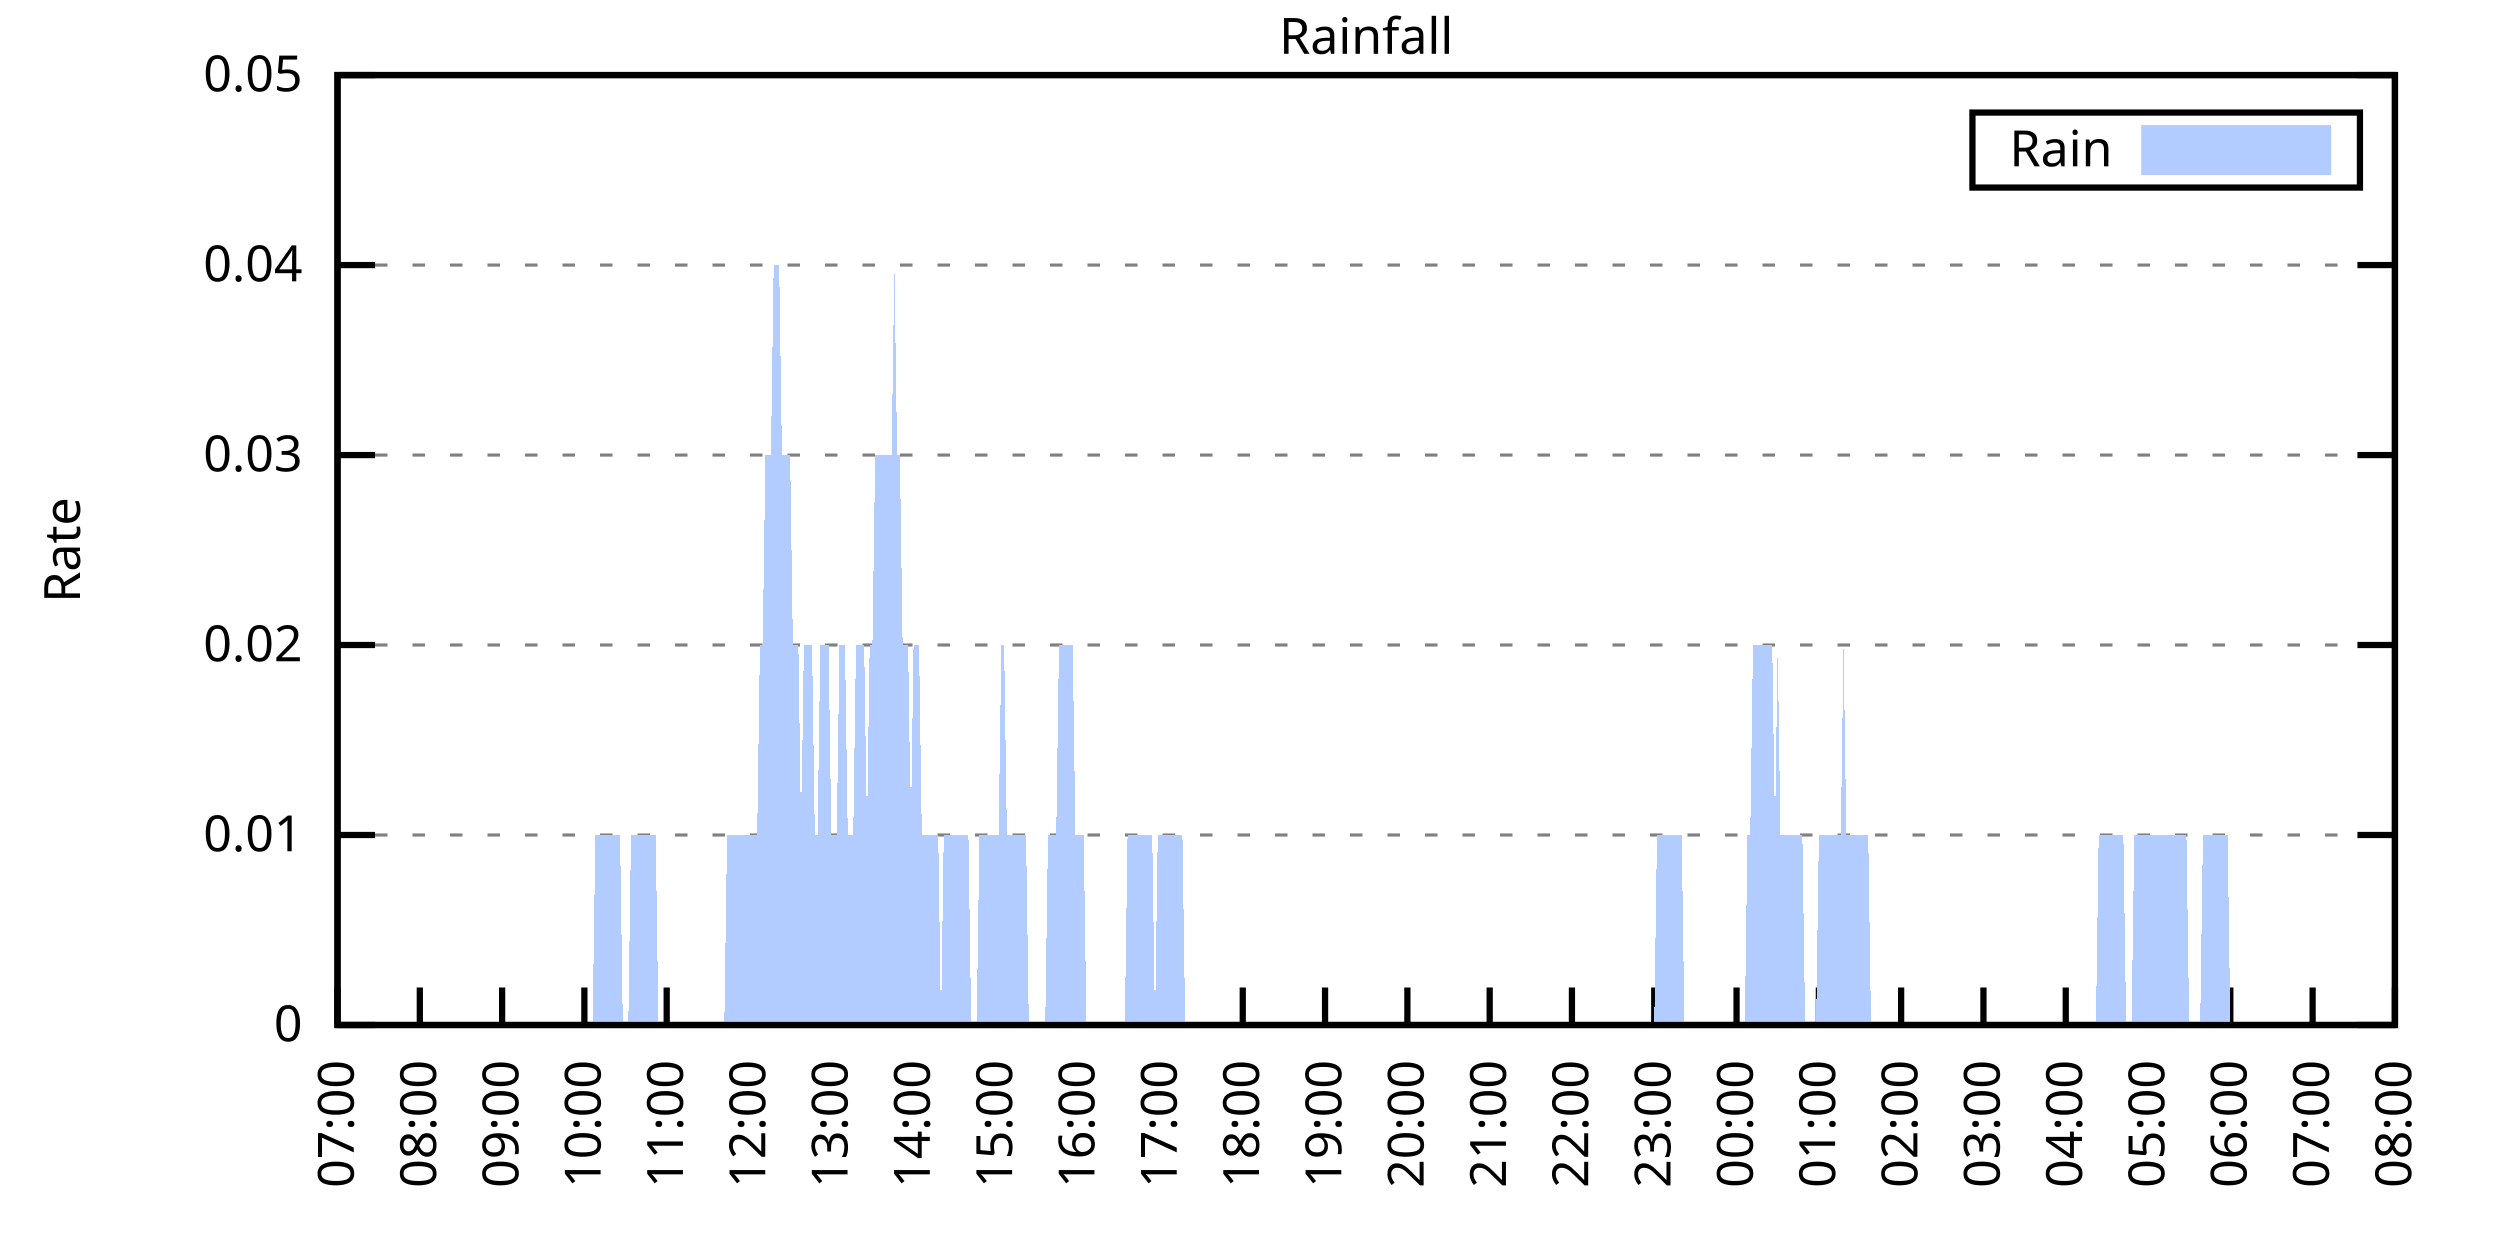
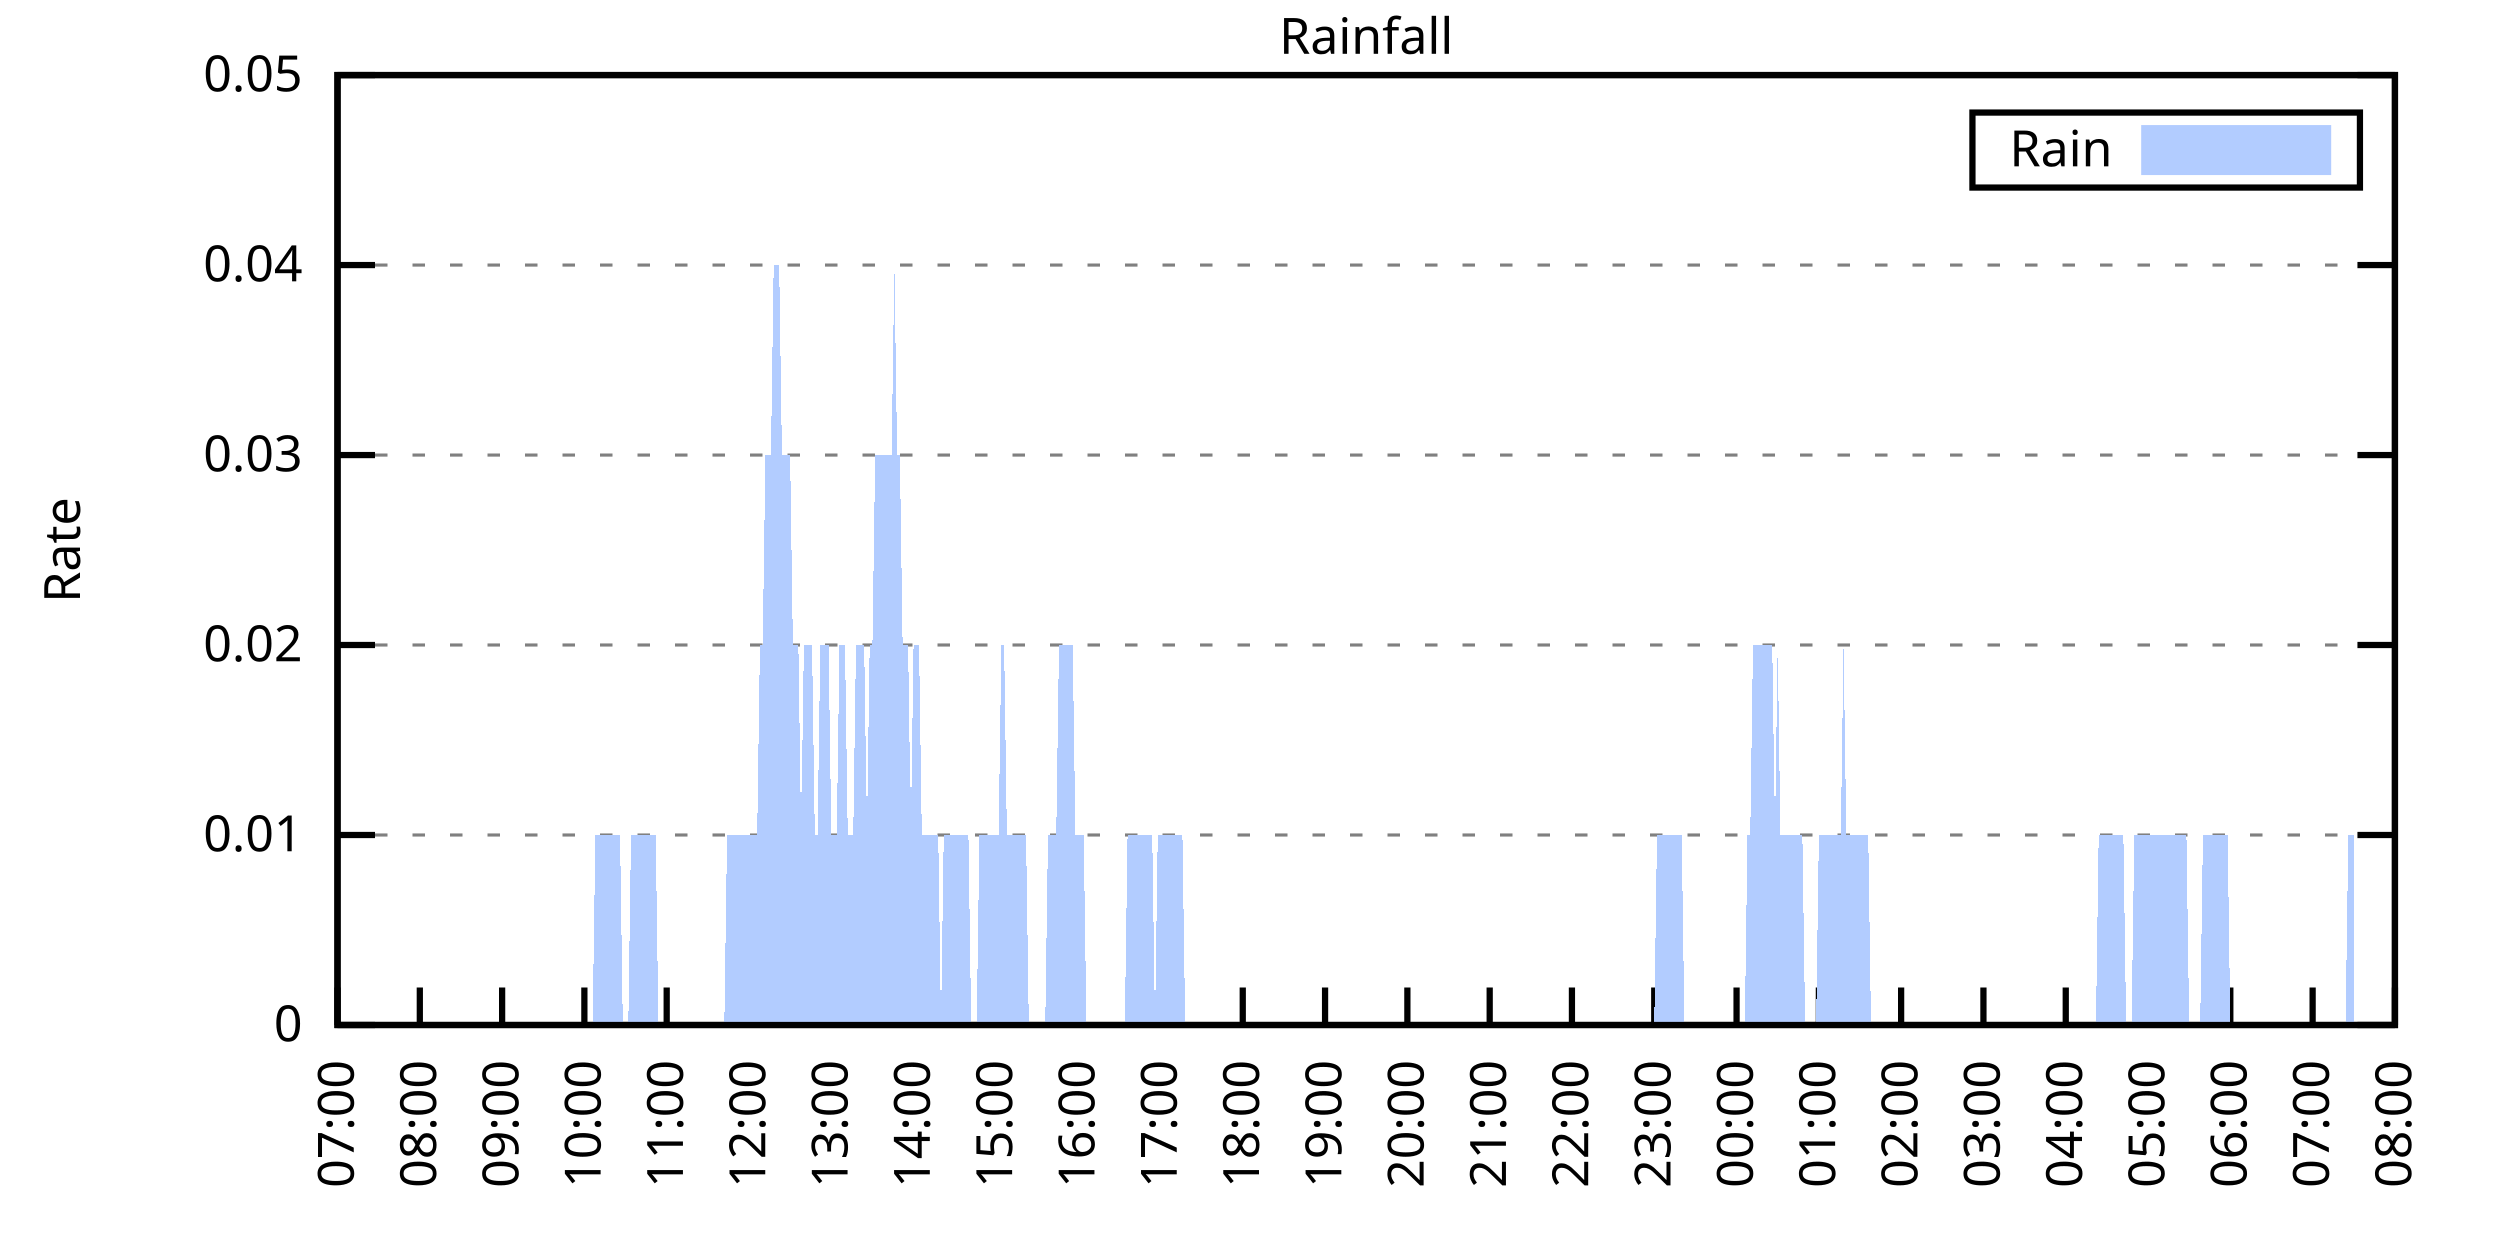
<svg xmlns="http://www.w3.org/2000/svg" xmlns:xlink="http://www.w3.org/1999/xlink" width="400" height="200" viewBox="0 0 400 200">
  <g id="gnuplot_canvas">
    <rect x="0" y="0" width="400" height="200" fill="none" />
    <defs>
      <circle id="gpDot" r="0.5" stroke-width="0.5" stroke="currentColor" />
      <path id="gpPt0" stroke-width="0.333" stroke="currentColor" d="M-1,0 h2 M0,-1 v2" />
      <path id="gpPt1" stroke-width="0.333" stroke="currentColor" d="M-1,-1 L1,1 M1,-1 L-1,1" />
      <path id="gpPt2" stroke-width="0.333" stroke="currentColor" d="M-1,0 L1,0 M0,-1 L0,1 M-1,-1 L1,1 M-1,1 L1,-1" />
      <rect id="gpPt3" stroke-width="0.333" stroke="currentColor" x="-1" y="-1" width="2" height="2" />
      <rect id="gpPt4" stroke-width="0.333" stroke="currentColor" fill="currentColor" x="-1" y="-1" width="2" height="2" />
      <circle id="gpPt5" stroke-width="0.333" stroke="currentColor" cx="0" cy="0" r="1" />
      <use xlink:href="#gpPt5" id="gpPt6" fill="currentColor" stroke="none" />
      <path id="gpPt7" stroke-width="0.333" stroke="currentColor" d="M0,-1.33 L-1.33,0.67 L1.33,0.67 z" />
      <use xlink:href="#gpPt7" id="gpPt8" fill="currentColor" stroke="none" />
      <use xlink:href="#gpPt7" id="gpPt9" stroke="currentColor" transform="rotate(180)" />
      <use xlink:href="#gpPt9" id="gpPt10" fill="currentColor" stroke="none" />
      <use xlink:href="#gpPt3" id="gpPt11" stroke="currentColor" transform="rotate(45)" />
      <use xlink:href="#gpPt11" id="gpPt12" fill="currentColor" stroke="none" />
      <path id="gpPt13" stroke-width="0.333" stroke="currentColor" d="M0,1.330 L1.265,0.411 L0.782,-1.067 L-0.782,-1.076 L-1.265,0.411 z" />
      <use xlink:href="#gpPt13" id="gpPt14" fill="currentColor" stroke="none" />
      <filter id="textbox" filterUnits="objectBoundingBox" x="0" y="0" height="1" width="1">
        <feFlood flood-color="white" flood-opacity="1" result="bgnd" />
        <feComposite in="SourceGraphic" in2="bgnd" operator="atop" />
      </filter>
      <filter id="greybox" filterUnits="objectBoundingBox" x="0" y="0" height="1" width="1">
        <feFlood flood-color="lightgrey" flood-opacity="1" result="grey" />
        <feComposite in="SourceGraphic" in2="grey" operator="atop" />
      </filter>
    </defs>
    <g fill="none" color="white" stroke="currentColor" stroke-width="1.00" stroke-linecap="butt" stroke-linejoin="miter">
</g>
    <g fill="none" color="black" stroke="currentColor" stroke-width="1.00" stroke-linecap="butt" stroke-linejoin="miter">
      <g stroke="none" shape-rendering="crispEdges">
        <polygon fill="rgb(255, 255, 255)" points="54.00,164.00 383.18,164.00 383.18,12.02 54.00,12.02 " />
      </g>
    </g>
    <g fill="none" color="black" stroke="currentColor" stroke-width="1.00" stroke-linecap="butt" stroke-linejoin="miter">
</g>
    <g fill="none" color="black" stroke="black" stroke-width="0.50" stroke-linecap="butt" stroke-linejoin="miter">
</g>
    <g fill="none" color="gray" stroke="currentColor" stroke-width="0.50" stroke-linecap="butt" stroke-linejoin="miter">
      <path stroke="gray" stroke-dasharray="2,4" class="gridline" d="M54.00,164.00 L383.19,164.00  " />
    </g>
    <g fill="none" color="gray" stroke="gray" stroke-width="1.00" stroke-linecap="butt" stroke-linejoin="miter">
</g>
    <g fill="none" color="black" stroke="currentColor" stroke-width="1.00" stroke-linecap="butt" stroke-linejoin="miter">
      <path stroke="black" d="M54.00,164.00 L60.00,164.00 M383.19,164.00 L377.19,164.00  " />
      <g transform="translate(48.40,166.60)" stroke="none" fill="black" font-family="Sans" font-size="8.00" text-anchor="end">
        <text>
          <tspan font-family="Sans"> 0</tspan>
        </text>
      </g>
    </g>
    <g fill="none" color="black" stroke="currentColor" stroke-width="1.00" stroke-linecap="butt" stroke-linejoin="miter">
</g>
    <g fill="none" color="black" stroke="black" stroke-width="0.50" stroke-linecap="butt" stroke-linejoin="miter">
</g>
    <g fill="none" color="gray" stroke="currentColor" stroke-width="0.50" stroke-linecap="butt" stroke-linejoin="miter">
      <path stroke="gray" stroke-dasharray="2,4" class="gridline" d="M54.00,133.60 L383.19,133.60  " />
    </g>
    <g fill="none" color="gray" stroke="gray" stroke-width="1.00" stroke-linecap="butt" stroke-linejoin="miter">
</g>
    <g fill="none" color="black" stroke="currentColor" stroke-width="1.00" stroke-linecap="butt" stroke-linejoin="miter">
      <path stroke="black" d="M54.00,133.60 L60.00,133.60 M383.19,133.60 L377.19,133.60  " />
      <g transform="translate(48.40,136.20)" stroke="none" fill="black" font-family="Sans" font-size="8.00" text-anchor="end">
        <text>
          <tspan font-family="Sans"> 0.01</tspan>
        </text>
      </g>
    </g>
    <g fill="none" color="black" stroke="currentColor" stroke-width="1.00" stroke-linecap="butt" stroke-linejoin="miter">
</g>
    <g fill="none" color="black" stroke="black" stroke-width="0.50" stroke-linecap="butt" stroke-linejoin="miter">
</g>
    <g fill="none" color="gray" stroke="currentColor" stroke-width="0.50" stroke-linecap="butt" stroke-linejoin="miter">
      <path stroke="gray" stroke-dasharray="2,4" class="gridline" d="M54.00,103.20 L383.19,103.20  " />
    </g>
    <g fill="none" color="gray" stroke="gray" stroke-width="1.00" stroke-linecap="butt" stroke-linejoin="miter">
</g>
    <g fill="none" color="black" stroke="currentColor" stroke-width="1.00" stroke-linecap="butt" stroke-linejoin="miter">
      <path stroke="black" d="M54.00,103.20 L60.00,103.20 M383.19,103.20 L377.19,103.20  " />
      <g transform="translate(48.40,105.80)" stroke="none" fill="black" font-family="Sans" font-size="8.00" text-anchor="end">
        <text>
          <tspan font-family="Sans"> 0.02</tspan>
        </text>
      </g>
    </g>
    <g fill="none" color="black" stroke="currentColor" stroke-width="1.00" stroke-linecap="butt" stroke-linejoin="miter">
</g>
    <g fill="none" color="black" stroke="black" stroke-width="0.50" stroke-linecap="butt" stroke-linejoin="miter">
</g>
    <g fill="none" color="gray" stroke="currentColor" stroke-width="0.50" stroke-linecap="butt" stroke-linejoin="miter">
      <path stroke="gray" stroke-dasharray="2,4" class="gridline" d="M54.00,72.81 L383.19,72.81  " />
    </g>
    <g fill="none" color="gray" stroke="gray" stroke-width="1.00" stroke-linecap="butt" stroke-linejoin="miter">
</g>
    <g fill="none" color="black" stroke="currentColor" stroke-width="1.00" stroke-linecap="butt" stroke-linejoin="miter">
      <path stroke="black" d="M54.00,72.81 L60.00,72.81 M383.19,72.81 L377.19,72.81  " />
      <g transform="translate(48.40,75.41)" stroke="none" fill="black" font-family="Sans" font-size="8.00" text-anchor="end">
        <text>
          <tspan font-family="Sans"> 0.03</tspan>
        </text>
      </g>
    </g>
    <g fill="none" color="black" stroke="currentColor" stroke-width="1.00" stroke-linecap="butt" stroke-linejoin="miter">
</g>
    <g fill="none" color="black" stroke="black" stroke-width="0.50" stroke-linecap="butt" stroke-linejoin="miter">
</g>
    <g fill="none" color="gray" stroke="currentColor" stroke-width="0.50" stroke-linecap="butt" stroke-linejoin="miter">
      <path stroke="gray" stroke-dasharray="2,4" class="gridline" d="M54.00,42.41 L383.19,42.41  " />
    </g>
    <g fill="none" color="gray" stroke="gray" stroke-width="1.00" stroke-linecap="butt" stroke-linejoin="miter">
</g>
    <g fill="none" color="black" stroke="currentColor" stroke-width="1.00" stroke-linecap="butt" stroke-linejoin="miter">
      <path stroke="black" d="M54.00,42.41 L60.00,42.41 M383.19,42.41 L377.19,42.41  " />
      <g transform="translate(48.40,45.01)" stroke="none" fill="black" font-family="Sans" font-size="8.00" text-anchor="end">
        <text>
          <tspan font-family="Sans"> 0.04</tspan>
        </text>
      </g>
    </g>
    <g fill="none" color="black" stroke="currentColor" stroke-width="1.00" stroke-linecap="butt" stroke-linejoin="miter">
</g>
    <g fill="none" color="black" stroke="black" stroke-width="0.50" stroke-linecap="butt" stroke-linejoin="miter">
</g>
    <g fill="none" color="gray" stroke="currentColor" stroke-width="0.50" stroke-linecap="butt" stroke-linejoin="miter">
      <path stroke="gray" stroke-dasharray="2,4" class="gridline" d="M54.00,12.01 L383.19,12.01  " />
    </g>
    <g fill="none" color="gray" stroke="gray" stroke-width="1.00" stroke-linecap="butt" stroke-linejoin="miter">
</g>
    <g fill="none" color="black" stroke="currentColor" stroke-width="1.00" stroke-linecap="butt" stroke-linejoin="miter">
      <path stroke="black" d="M54.00,12.01 L60.00,12.01 M383.19,12.01 L377.19,12.01  " />
      <g transform="translate(48.40,14.61)" stroke="none" fill="black" font-family="Sans" font-size="8.00" text-anchor="end">
        <text>
          <tspan font-family="Sans"> 0.05</tspan>
        </text>
      </g>
    </g>
    <g fill="none" color="black" stroke="currentColor" stroke-width="1.00" stroke-linecap="butt" stroke-linejoin="miter">
      <path stroke="black" d="M54.00,164.00 L54.00,158.00  " />
      <g transform="translate(56.60,169.60) rotate(270.00)" stroke="none" fill="black" font-family="Sans" font-size="8.00" text-anchor="end">
        <text>
          <tspan font-family="Sans">07:00</tspan>
        </text>
      </g>
    </g>
    <g fill="none" color="black" stroke="currentColor" stroke-width="1.00" stroke-linecap="butt" stroke-linejoin="miter">
      <path stroke="black" d="M67.17,164.00 L67.17,158.00  " />
      <g transform="translate(69.77,169.60) rotate(270.00)" stroke="none" fill="black" font-family="Sans" font-size="8.00" text-anchor="end">
        <text>
          <tspan font-family="Sans">08:00</tspan>
        </text>
      </g>
    </g>
    <g fill="none" color="black" stroke="currentColor" stroke-width="1.00" stroke-linecap="butt" stroke-linejoin="miter">
      <path stroke="black" d="M80.34,164.00 L80.34,158.00  " />
      <g transform="translate(82.94,169.60) rotate(270.00)" stroke="none" fill="black" font-family="Sans" font-size="8.00" text-anchor="end">
        <text>
          <tspan font-family="Sans">09:00</tspan>
        </text>
      </g>
    </g>
    <g fill="none" color="black" stroke="currentColor" stroke-width="1.00" stroke-linecap="butt" stroke-linejoin="miter">
      <path stroke="black" d="M93.50,164.00 L93.50,158.00  " />
      <g transform="translate(96.10,169.60) rotate(270.00)" stroke="none" fill="black" font-family="Sans" font-size="8.00" text-anchor="end">
        <text>
          <tspan font-family="Sans">10:00</tspan>
        </text>
      </g>
    </g>
    <g fill="none" color="black" stroke="currentColor" stroke-width="1.00" stroke-linecap="butt" stroke-linejoin="miter">
      <path stroke="black" d="M106.67,164.00 L106.67,158.00  " />
      <g transform="translate(109.27,169.60) rotate(270.00)" stroke="none" fill="black" font-family="Sans" font-size="8.00" text-anchor="end">
        <text>
          <tspan font-family="Sans">11:00</tspan>
        </text>
      </g>
    </g>
    <g fill="none" color="black" stroke="currentColor" stroke-width="1.00" stroke-linecap="butt" stroke-linejoin="miter">
      <path stroke="black" d="M119.84,164.00 L119.84,158.00  " />
      <g transform="translate(122.44,169.60) rotate(270.00)" stroke="none" fill="black" font-family="Sans" font-size="8.00" text-anchor="end">
        <text>
          <tspan font-family="Sans">12:00</tspan>
        </text>
      </g>
    </g>
    <g fill="none" color="black" stroke="currentColor" stroke-width="1.00" stroke-linecap="butt" stroke-linejoin="miter">
      <path stroke="black" d="M133.01,164.00 L133.01,158.00  " />
      <g transform="translate(135.61,169.60) rotate(270.00)" stroke="none" fill="black" font-family="Sans" font-size="8.00" text-anchor="end">
        <text>
          <tspan font-family="Sans">13:00</tspan>
        </text>
      </g>
    </g>
    <g fill="none" color="black" stroke="currentColor" stroke-width="1.00" stroke-linecap="butt" stroke-linejoin="miter">
      <path stroke="black" d="M146.17,164.00 L146.17,158.00  " />
      <g transform="translate(148.77,169.60) rotate(270.00)" stroke="none" fill="black" font-family="Sans" font-size="8.00" text-anchor="end">
        <text>
          <tspan font-family="Sans">14:00</tspan>
        </text>
      </g>
    </g>
    <g fill="none" color="black" stroke="currentColor" stroke-width="1.00" stroke-linecap="butt" stroke-linejoin="miter">
      <path stroke="black" d="M159.34,164.00 L159.34,158.00  " />
      <g transform="translate(161.94,169.60) rotate(270.00)" stroke="none" fill="black" font-family="Sans" font-size="8.00" text-anchor="end">
        <text>
          <tspan font-family="Sans">15:00</tspan>
        </text>
      </g>
    </g>
    <g fill="none" color="black" stroke="currentColor" stroke-width="1.00" stroke-linecap="butt" stroke-linejoin="miter">
      <path stroke="black" d="M172.51,164.00 L172.51,158.00  " />
      <g transform="translate(175.11,169.60) rotate(270.00)" stroke="none" fill="black" font-family="Sans" font-size="8.00" text-anchor="end">
        <text>
          <tspan font-family="Sans">16:00</tspan>
        </text>
      </g>
    </g>
    <g fill="none" color="black" stroke="currentColor" stroke-width="1.00" stroke-linecap="butt" stroke-linejoin="miter">
      <path stroke="black" d="M185.68,164.00 L185.68,158.00  " />
      <g transform="translate(188.28,169.60) rotate(270.00)" stroke="none" fill="black" font-family="Sans" font-size="8.00" text-anchor="end">
        <text>
          <tspan font-family="Sans">17:00</tspan>
        </text>
      </g>
    </g>
    <g fill="none" color="black" stroke="currentColor" stroke-width="1.00" stroke-linecap="butt" stroke-linejoin="miter">
      <path stroke="black" d="M198.84,164.00 L198.84,158.00  " />
      <g transform="translate(201.44,169.60) rotate(270.00)" stroke="none" fill="black" font-family="Sans" font-size="8.00" text-anchor="end">
        <text>
          <tspan font-family="Sans">18:00</tspan>
        </text>
      </g>
    </g>
    <g fill="none" color="black" stroke="currentColor" stroke-width="1.00" stroke-linecap="butt" stroke-linejoin="miter">
      <path stroke="black" d="M212.01,164.00 L212.01,158.00  " />
      <g transform="translate(214.61,169.60) rotate(270.00)" stroke="none" fill="black" font-family="Sans" font-size="8.00" text-anchor="end">
        <text>
          <tspan font-family="Sans">19:00</tspan>
        </text>
      </g>
    </g>
    <g fill="none" color="black" stroke="currentColor" stroke-width="1.00" stroke-linecap="butt" stroke-linejoin="miter">
      <path stroke="black" d="M225.18,164.00 L225.18,158.00  " />
      <g transform="translate(227.78,169.60) rotate(270.00)" stroke="none" fill="black" font-family="Sans" font-size="8.00" text-anchor="end">
        <text>
          <tspan font-family="Sans">20:00</tspan>
        </text>
      </g>
    </g>
    <g fill="none" color="black" stroke="currentColor" stroke-width="1.00" stroke-linecap="butt" stroke-linejoin="miter">
      <path stroke="black" d="M238.35,164.00 L238.35,158.00  " />
      <g transform="translate(240.95,169.60) rotate(270.00)" stroke="none" fill="black" font-family="Sans" font-size="8.00" text-anchor="end">
        <text>
          <tspan font-family="Sans">21:00</tspan>
        </text>
      </g>
    </g>
    <g fill="none" color="black" stroke="currentColor" stroke-width="1.00" stroke-linecap="butt" stroke-linejoin="miter">
      <path stroke="black" d="M251.51,164.00 L251.51,158.00  " />
      <g transform="translate(254.11,169.60) rotate(270.00)" stroke="none" fill="black" font-family="Sans" font-size="8.00" text-anchor="end">
        <text>
          <tspan font-family="Sans">22:00</tspan>
        </text>
      </g>
    </g>
    <g fill="none" color="black" stroke="currentColor" stroke-width="1.00" stroke-linecap="butt" stroke-linejoin="miter">
      <path stroke="black" d="M264.68,164.00 L264.68,158.00  " />
      <g transform="translate(267.28,169.60) rotate(270.00)" stroke="none" fill="black" font-family="Sans" font-size="8.00" text-anchor="end">
        <text>
          <tspan font-family="Sans">23:00</tspan>
        </text>
      </g>
    </g>
    <g fill="none" color="black" stroke="currentColor" stroke-width="1.00" stroke-linecap="butt" stroke-linejoin="miter">
      <path stroke="black" d="M277.85,164.00 L277.85,158.00  " />
      <g transform="translate(280.45,169.60) rotate(270.00)" stroke="none" fill="black" font-family="Sans" font-size="8.00" text-anchor="end">
        <text>
          <tspan font-family="Sans">00:00</tspan>
        </text>
      </g>
    </g>
    <g fill="none" color="black" stroke="currentColor" stroke-width="1.00" stroke-linecap="butt" stroke-linejoin="miter">
      <path stroke="black" d="M291.02,164.00 L291.02,158.00  " />
      <g transform="translate(293.62,169.60) rotate(270.00)" stroke="none" fill="black" font-family="Sans" font-size="8.00" text-anchor="end">
        <text>
          <tspan font-family="Sans">01:00</tspan>
        </text>
      </g>
    </g>
    <g fill="none" color="black" stroke="currentColor" stroke-width="1.00" stroke-linecap="butt" stroke-linejoin="miter">
      <path stroke="black" d="M304.18,164.00 L304.18,158.00  " />
      <g transform="translate(306.78,169.60) rotate(270.00)" stroke="none" fill="black" font-family="Sans" font-size="8.00" text-anchor="end">
        <text>
          <tspan font-family="Sans">02:00</tspan>
        </text>
      </g>
    </g>
    <g fill="none" color="black" stroke="currentColor" stroke-width="1.00" stroke-linecap="butt" stroke-linejoin="miter">
      <path stroke="black" d="M317.35,164.00 L317.35,158.00  " />
      <g transform="translate(319.95,169.60) rotate(270.00)" stroke="none" fill="black" font-family="Sans" font-size="8.00" text-anchor="end">
        <text>
          <tspan font-family="Sans">03:00</tspan>
        </text>
      </g>
    </g>
    <g fill="none" color="black" stroke="currentColor" stroke-width="1.00" stroke-linecap="butt" stroke-linejoin="miter">
      <path stroke="black" d="M330.52,164.00 L330.52,158.00  " />
      <g transform="translate(333.12,169.60) rotate(270.00)" stroke="none" fill="black" font-family="Sans" font-size="8.00" text-anchor="end">
        <text>
          <tspan font-family="Sans">04:00</tspan>
        </text>
      </g>
    </g>
    <g fill="none" color="black" stroke="currentColor" stroke-width="1.00" stroke-linecap="butt" stroke-linejoin="miter">
      <path stroke="black" d="M343.69,164.00 L343.69,158.00  " />
      <g transform="translate(346.29,169.60) rotate(270.00)" stroke="none" fill="black" font-family="Sans" font-size="8.00" text-anchor="end">
        <text>
          <tspan font-family="Sans">05:00</tspan>
        </text>
      </g>
    </g>
    <g fill="none" color="black" stroke="currentColor" stroke-width="1.00" stroke-linecap="butt" stroke-linejoin="miter">
      <path stroke="black" d="M356.85,164.00 L356.85,158.00  " />
      <g transform="translate(359.45,169.60) rotate(270.00)" stroke="none" fill="black" font-family="Sans" font-size="8.00" text-anchor="end">
        <text>
          <tspan font-family="Sans">06:00</tspan>
        </text>
      </g>
    </g>
    <g fill="none" color="black" stroke="currentColor" stroke-width="1.00" stroke-linecap="butt" stroke-linejoin="miter">
      <path stroke="black" d="M370.02,164.00 L370.02,158.00  " />
      <g transform="translate(372.62,169.60) rotate(270.00)" stroke="none" fill="black" font-family="Sans" font-size="8.00" text-anchor="end">
        <text>
          <tspan font-family="Sans">07:00</tspan>
        </text>
      </g>
    </g>
    <g fill="none" color="black" stroke="currentColor" stroke-width="1.00" stroke-linecap="butt" stroke-linejoin="miter">
      <path stroke="black" d="M383.19,164.00 L383.19,158.00  " />
      <g transform="translate(385.79,169.60) rotate(270.00)" stroke="none" fill="black" font-family="Sans" font-size="8.00" text-anchor="end">
        <text>
          <tspan font-family="Sans">08:00</tspan>
        </text>
      </g>
    </g>
    <g fill="none" color="black" stroke="currentColor" stroke-width="1.00" stroke-linecap="butt" stroke-linejoin="miter">
</g>
    <g fill="none" color="black" stroke="currentColor" stroke-width="1.00" stroke-linecap="butt" stroke-linejoin="miter">
      <path stroke="black" d="M54.00,12.01 L54.00,164.00 L383.19,164.00 L383.19,12.01 L54.00,12.01 Z  " />
    </g>
    <g fill="none" color="black" stroke="currentColor" stroke-width="1.00" stroke-linecap="butt" stroke-linejoin="miter">
</g>
    <g fill="none" color="black" stroke="currentColor" stroke-width="1.00" stroke-linecap="butt" stroke-linejoin="miter">
      <path stroke="black" d="M315.59,30.01 L315.59,18.01 L377.59,18.01 L377.59,30.01 L315.59,30.01 Z  " />
    </g>
    <g id="Rainfall_plot_1">
      <g fill="none" color="white" stroke="black" stroke-width="2.00" stroke-linecap="butt" stroke-linejoin="miter">
</g>
      <g fill="none" color="black" stroke="currentColor" stroke-width="2.00" stroke-linecap="butt" stroke-linejoin="miter">
        <g transform="translate(337.99,26.61)" stroke="none" fill="black" font-family="Sans" font-size="8.00" text-anchor="end">
          <text>
            <tspan font-family="Sans">Rain</tspan>
          </text>
        </g>
      </g>
      <g fill="none" color="black" stroke="currentColor" stroke-width="2.00" stroke-linecap="butt" stroke-linejoin="miter">
        <g stroke="none" shape-rendering="crispEdges">
          <polygon fill="rgb(178, 204, 255)" points="343.59,27.01 371.99,27.01 371.99,21.01 343.59,21.01 " />
        </g>
        <path stroke="rgb(178, 204, 255)" d="M343.59,27.01 L371.99,27.01 L371.99,21.01 L343.59,21.01 L343.59,27.01 Z  " />
      </g>
      <g fill="none" color="black" stroke="currentColor" stroke-width="2.00" stroke-linecap="butt" stroke-linejoin="miter">
        <g stroke="none" shape-rendering="crispEdges">
-           <polygon fill="rgb(178, 204, 255)" points="57.51,164.00 57.95,164.00 58.39,164.00 58.83,164.00 59.27,164.00 59.71,164.00 60.14,164.00 60.58,164.00 61.02,164.00 61.46,164.00 61.90,164.00 62.34,164.00 62.78,164.00 63.22,164.00 63.66,164.00 64.10,164.00 64.53,164.00 64.97,164.00 65.41,164.00 65.85,164.00 66.29,164.00 66.73,164.00 67.17,164.00 67.61,164.00 68.05,164.00 68.48,164.00 68.92,164.00 69.36,164.00 69.80,164.00 70.24,164.00 70.68,164.00 71.12,164.00 71.56,164.00 72.00,164.00 72.43,164.00 72.87,164.00 73.31,164.00 73.75,164.00 74.19,164.00 74.63,164.00 75.07,164.00 75.51,164.00 75.95,164.00 76.38,164.00 76.82,164.00 77.26,164.00 77.70,164.00 78.14,164.00 78.58,164.00 79.02,164.00 79.46,164.00 79.90,164.00 80.34,164.00 80.77,164.00 81.21,164.00 81.65,164.00 82.09,164.00 82.53,164.00 82.97,164.00 83.41,164.00 83.85,164.00 84.29,164.00 84.72,164.00 85.16,164.00 85.60,164.00 86.04,164.00 86.48,164.00 86.92,164.00 87.36,164.00 87.80,164.00 88.24,164.00 88.67,164.00 89.11,164.00 89.55,164.00 89.99,164.00 90.43,164.00 90.87,164.00 91.31,164.00 91.75,164.00 92.19,164.00 92.62,164.00 93.06,164.00 93.50,164.00 93.94,164.00 94.38,164.00 94.82,164.00 95.26,133.60 95.70,133.60 96.14,133.60 96.58,133.60 97.01,133.60 97.45,133.60 97.89,133.60 98.33,133.60 98.77,133.60 99.21,133.60 99.65,164.00 100.09,164.00 100.53,164.00 100.96,133.60 101.40,133.60 101.84,133.60 102.28,133.60 102.72,133.60 103.16,133.60 103.60,133.60 104.04,133.60 104.48,133.60 104.91,133.60 105.35,164.00 105.79,164.00 106.23,164.00 106.67,164.00 107.11,164.00 107.55,164.00 107.99,164.00 108.43,164.00 108.87,164.00 109.30,164.00 109.74,164.00 110.18,164.00 110.62,164.00 111.06,164.00 111.50,164.00 111.94,164.00 112.38,164.00 112.82,164.00 113.25,164.00 113.69,164.00 114.13,164.00 114.57,164.00 115.01,164.00 115.45,164.00 115.89,164.00 116.33,133.60 116.77,133.60 117.20,133.60 117.64,133.60 118.08,133.60 118.52,133.60 118.96,133.60 119.40,133.60 119.84,133.60 120.28,133.60 120.72,133.60 121.15,133.60 121.59,103.20 122.03,103.20 122.47,72.81 122.91,72.81 123.35,72.81 123.79,42.41 124.23,42.41 124.67,42.41 125.11,72.81 125.54,72.81 125.98,72.81 126.42,72.81 126.86,103.20 127.30,103.20 127.74,103.20 128.18,133.60 128.62,103.20 129.06,103.20 129.49,103.20 129.93,103.20 130.37,133.60 130.81,133.60 131.25,103.20 131.69,103.20 132.13,103.20 132.57,103.20 133.01,133.60 133.44,133.60 133.88,133.60 134.32,103.20 134.76,103.20 135.20,103.20 135.64,133.60 136.08,133.60 136.52,133.60 136.96,103.20 137.39,103.20 137.83,103.20 138.27,103.20 138.71,133.60 139.15,103.20 139.59,103.20 140.03,72.81 140.47,72.81 140.91,72.81 141.35,72.81 141.78,72.81 142.22,72.81 142.66,72.81 143.10,42.41 143.54,72.81 143.98,72.81 144.42,103.20 144.86,103.20 145.30,103.20 145.73,133.60 146.17,103.20 146.61,103.20 147.05,103.20 147.49,133.60 147.93,133.60 148.37,133.60 148.81,133.60 149.25,133.60 149.68,133.60 150.12,133.60 150.56,164.00 151.00,133.60 151.44,133.60 151.88,133.60 152.32,133.60 152.76,133.60 153.20,133.60 153.63,133.60 154.07,133.60 154.51,133.60 154.95,133.60 155.39,164.00 155.83,164.00 156.27,164.00 156.71,133.60 157.15,133.60 157.59,133.60 158.02,133.60 158.46,133.60 158.90,133.60 159.34,133.60 159.78,133.60 160.22,103.20 160.66,103.20 161.10,133.60 161.54,133.60 161.97,133.60 162.41,133.60 162.85,133.60 163.29,133.60 163.73,133.60 164.17,133.60 164.61,164.00 165.05,164.00 165.49,164.00 165.92,164.00 166.36,164.00 166.80,164.00 167.24,164.00 167.68,133.60 168.12,133.60 168.56,133.60 169.00,133.60 169.44,103.20 169.87,103.20 170.31,103.20 170.75,103.20 171.19,103.20 171.63,103.20 172.07,133.60 172.51,133.60 172.95,133.60 173.39,133.60 173.83,164.00 174.26,164.00 174.70,164.00 175.14,164.00 175.58,164.00 176.02,164.00 176.46,164.00 176.90,164.00 177.34,164.00 177.78,164.00 178.21,164.00 178.65,164.00 179.09,164.00 179.53,164.00 179.97,164.00 180.41,133.60 180.85,133.60 181.29,133.60 181.73,133.60 182.16,133.60 182.60,133.60 183.04,133.60 183.48,133.60 183.92,133.60 184.36,133.60 184.80,164.00 185.24,133.60 185.68,133.60 186.11,133.60 186.55,133.60 186.99,133.60 187.43,133.60 187.87,133.60 188.31,133.60 188.75,133.60 189.19,133.60 189.63,164.00 190.07,164.00 190.50,164.00 190.94,164.00 191.38,164.00 191.82,164.00 192.26,164.00 192.70,164.00 193.14,164.00 193.58,164.00 194.02,164.00 194.45,164.00 194.89,164.00 195.33,164.00 195.77,164.00 196.21,164.00 196.65,164.00 197.09,164.00 197.53,164.00 197.97,164.00 198.40,164.00 198.84,164.00 199.28,164.00 199.72,164.00 200.16,164.00 200.60,164.00 201.04,164.00 201.48,164.00 201.92,164.00 202.35,164.00 202.79,164.00 203.23,164.00 203.67,164.00 204.11,164.00 204.55,164.00 204.99,164.00 205.43,164.00 205.87,164.00 206.31,164.00 206.74,164.00 207.18,164.00 207.62,164.00 208.06,164.00 208.50,164.00 208.94,164.00 209.38,164.00 209.82,164.00 210.26,164.00 210.69,164.00 211.13,164.00 211.57,164.00 212.01,164.00 212.45,164.00 212.89,164.00 213.33,164.00 213.77,164.00 214.21,164.00 214.64,164.00 215.08,164.00 215.52,164.00 215.96,164.00 216.40,164.00 216.84,164.00 217.28,164.00 217.72,164.00 218.16,164.00 218.60,164.00 219.03,164.00 219.47,164.00 219.91,164.00 220.35,164.00 220.79,164.00 221.23,164.00 221.67,164.00 222.11,164.00 222.55,164.00 222.98,164.00 223.42,164.00 223.86,164.00 224.30,164.00 224.74,164.00 225.18,164.00 225.62,164.00 226.06,164.00 226.50,164.00 226.93,164.00 227.37,164.00 227.81,164.00 228.25,164.00 228.69,164.00 229.13,164.00 229.57,164.00 230.01,164.00 230.45,164.00 230.88,164.00 231.32,164.00 231.76,164.00 232.20,164.00 232.64,164.00 233.08,164.00 233.52,164.00 233.96,164.00 234.40,164.00 234.84,164.00 235.27,164.00 235.71,164.00 236.15,164.00 236.59,164.00 237.03,164.00 237.47,164.00 237.91,164.00 238.35,164.00 238.79,164.00 239.22,164.00 239.66,164.00 240.10,164.00 240.54,164.00 240.98,164.00 241.42,164.00 241.86,164.00 242.30,164.00 242.74,164.00 243.17,164.00 243.61,164.00 244.05,164.00 244.49,164.00 244.93,164.00 245.37,164.00 245.81,164.00 246.25,164.00 246.69,164.00 247.12,164.00 247.56,164.00 248.00,164.00 248.44,164.00 248.88,164.00 249.32,164.00 249.76,164.00 250.20,164.00 250.64,164.00 251.08,164.00 251.51,164.00 251.95,164.00 252.39,164.00 252.83,164.00 253.27,164.00 253.71,164.00 254.15,164.00 254.59,164.00 255.03,164.00 255.46,164.00 255.90,164.00 256.34,164.00 256.78,164.00 257.22,164.00 257.66,164.00 258.10,164.00 258.54,164.00 258.98,164.00 259.41,164.00 259.85,164.00 260.29,164.00 260.73,164.00 261.17,164.00 261.61,164.00 262.05,164.00 262.49,164.00 262.93,164.00 263.36,164.00 263.80,164.00 264.24,164.00 264.68,164.00 265.12,133.60 265.56,133.60 266.00,133.60 266.44,133.60 266.88,133.60 267.32,133.60 267.75,133.60 268.19,133.60 268.63,133.60 269.07,133.60 269.51,164.00 269.95,164.00 270.39,164.00 270.83,164.00 271.27,164.00 271.70,164.00 272.14,164.00 272.58,164.00 273.02,164.00 273.46,164.00 273.90,164.00 274.34,164.00 274.78,164.00 275.22,164.00 275.65,164.00 276.09,164.00 276.53,164.00 276.97,164.00 277.41,164.00 277.85,164.00 278.29,164.00 278.73,164.00 279.17,164.00 279.60,133.60 280.04,133.60 280.48,103.20 280.92,103.20 281.36,103.20 281.80,103.20 282.24,103.20 282.68,103.20 283.12,103.20 283.56,103.20 283.99,133.60 284.43,103.20 284.87,133.60 285.31,133.60 285.75,133.60 286.19,133.60 286.63,133.60 287.07,133.60 287.51,133.60 287.94,133.60 288.38,133.60 288.82,164.00 289.26,164.00 289.70,164.00 290.14,164.00 290.58,164.00 291.02,133.60 291.46,133.60 291.89,133.60 292.33,133.60 292.77,133.60 293.21,133.60 293.65,133.60 294.09,133.60 294.53,133.60 294.97,103.20 295.41,133.60 295.84,133.60 296.28,133.60 296.72,133.60 297.16,133.60 297.60,133.60 298.04,133.60 298.48,133.60 298.92,133.60 299.36,164.00 299.80,164.00 300.23,164.00 300.67,164.00 301.11,164.00 301.55,164.00 301.99,164.00 302.43,164.00 302.87,164.00 303.31,164.00 303.75,164.00 304.18,164.00 304.62,164.00 305.06,164.00 305.50,164.00 305.94,164.00 306.38,164.00 306.82,164.00 307.26,164.00 307.70,164.00 308.13,164.00 308.57,164.00 309.01,164.00 309.45,164.00 309.89,164.00 310.33,164.00 310.77,164.00 311.21,164.00 311.65,164.00 312.08,164.00 312.52,164.00 312.96,164.00 313.40,164.00 313.84,164.00 314.28,164.00 314.72,164.00 315.16,164.00 315.60,164.00 316.04,164.00 316.47,164.00 316.91,164.00 317.35,164.00 317.79,164.00 318.23,164.00 318.67,164.00 319.11,164.00 319.55,164.00 319.99,164.00 320.42,164.00 320.86,164.00 321.30,164.00 321.74,164.00 322.18,164.00 322.62,164.00 323.06,164.00 323.50,164.00 323.94,164.00 324.37,164.00 324.81,164.00 325.25,164.00 325.69,164.00 326.13,164.00 326.57,164.00 327.01,164.00 327.45,164.00 327.89,164.00 328.33,164.00 328.76,164.00 329.20,164.00 329.64,164.00 330.08,164.00 330.52,164.00 330.96,164.00 331.40,164.00 331.84,164.00 332.28,164.00 332.71,164.00 333.15,164.00 333.59,164.00 334.03,164.00 334.47,164.00 334.91,164.00 335.35,164.00 335.79,133.60 336.23,133.60 336.66,133.60 337.10,133.60 337.54,133.60 337.98,133.60 338.42,133.60 338.86,133.60 339.30,133.60 339.74,133.60 340.18,164.00 340.61,164.00 341.05,164.00 341.49,133.60 341.93,133.60 342.37,133.60 342.81,133.60 343.25,133.60 343.69,133.60 344.13,133.60 344.57,133.60 345.00,133.60 345.44,133.60 345.88,133.60 346.32,133.60 346.76,133.60 347.20,133.60 347.64,133.60 348.08,133.60 348.52,133.60 348.95,133.60 349.39,133.60 349.83,133.60 350.27,164.00 350.71,164.00 351.15,164.00 351.59,164.00 352.03,164.00 352.47,133.60 352.90,133.60 353.34,133.60 353.78,133.60 354.22,133.60 354.66,133.60 355.10,133.60 355.54,133.60 355.98,133.60 356.42,133.60 356.85,164.00 357.29,164.00 357.73,164.00 358.17,164.00 358.61,164.00 359.05,164.00 359.49,164.00 359.93,164.00 360.37,164.00 360.81,164.00 361.24,164.00 361.68,164.00 362.12,164.00 362.56,164.00 363.00,164.00 363.44,164.00 363.88,164.00 364.32,164.00 364.76,164.00 365.19,164.00 365.63,164.00 366.07,164.00 366.51,164.00 366.95,164.00 367.39,164.00 367.83,164.00 368.27,164.00 368.71,164.00 369.14,164.00 369.58,164.00 370.02,164.00 370.46,164.00 370.90,164.00 371.34,164.00 371.78,164.00 372.22,164.00 372.66,164.00 373.09,164.00 373.09,164.00 57.51,164.00 " />
+           <polygon fill="rgb(178, 204, 255)" points="61.02,164.00 61.46,164.00 61.90,164.00 62.34,164.00 62.78,164.00 63.22,164.00 63.66,164.00 64.10,164.00 64.53,164.00 64.97,164.00 65.41,164.00 65.85,164.00 66.29,164.00 66.73,164.00 67.17,164.00 67.61,164.00 68.05,164.00 68.48,164.00 68.92,164.00 69.36,164.00 69.80,164.00 70.24,164.00 70.68,164.00 71.12,164.00 71.56,164.00 72.00,164.00 72.43,164.00 72.87,164.00 73.31,164.00 73.75,164.00 74.19,164.00 74.63,164.00 75.07,164.00 75.51,164.00 75.95,164.00 76.38,164.00 76.82,164.00 77.26,164.00 77.70,164.00 78.14,164.00 78.58,164.00 79.02,164.00 79.46,164.00 79.90,164.00 80.34,164.00 80.77,164.00 81.21,164.00 81.65,164.00 82.09,164.00 82.53,164.00 82.97,164.00 83.41,164.00 83.85,164.00 84.29,164.00 84.72,164.00 85.16,164.00 85.60,164.00 86.04,164.00 86.48,164.00 86.92,164.00 87.36,164.00 87.80,164.00 88.24,164.00 88.67,164.00 89.11,164.00 89.55,164.00 89.99,164.00 90.43,164.00 90.87,164.00 91.31,164.00 91.75,164.00 92.19,164.00 92.62,164.00 93.06,164.00 93.50,164.00 93.94,164.00 94.38,164.00 94.82,164.00 95.26,133.60 95.70,133.60 96.14,133.60 96.58,133.60 97.01,133.60 97.45,133.60 97.89,133.60 98.33,133.60 98.77,133.60 99.21,133.60 99.65,164.00 100.09,164.00 100.53,164.00 100.96,133.60 101.40,133.60 101.84,133.60 102.28,133.60 102.72,133.60 103.16,133.60 103.60,133.60 104.04,133.60 104.48,133.60 104.91,133.60 105.35,164.00 105.79,164.00 106.23,164.00 106.67,164.00 107.11,164.00 107.55,164.00 107.99,164.00 108.43,164.00 108.87,164.00 109.30,164.00 109.74,164.00 110.18,164.00 110.62,164.00 111.06,164.00 111.50,164.00 111.94,164.00 112.38,164.00 112.82,164.00 113.25,164.00 113.69,164.00 114.13,164.00 114.57,164.00 115.01,164.00 115.45,164.00 115.89,164.00 116.33,133.60 116.77,133.60 117.20,133.60 117.64,133.60 118.08,133.60 118.52,133.60 118.96,133.60 119.40,133.60 119.84,133.60 120.28,133.60 120.72,133.60 121.15,133.60 121.59,103.20 122.03,103.20 122.47,72.81 122.91,72.81 123.35,72.81 123.79,42.41 124.23,42.41 124.67,42.41 125.11,72.81 125.54,72.81 125.98,72.81 126.42,72.81 126.86,103.20 127.30,103.20 127.74,103.20 128.18,133.60 128.62,103.20 129.06,103.20 129.49,103.20 129.93,103.20 130.37,133.60 130.81,133.60 131.25,103.20 131.69,103.20 132.13,103.20 132.57,103.20 133.01,133.60 133.44,133.60 133.88,133.60 134.32,103.20 134.76,103.20 135.20,103.20 135.64,133.60 136.08,133.60 136.52,133.60 136.96,103.20 137.39,103.20 137.83,103.20 138.27,103.20 138.71,133.60 139.15,103.20 139.59,103.20 140.03,72.81 140.47,72.81 140.91,72.81 141.35,72.81 141.78,72.81 142.22,72.81 142.66,72.81 143.10,42.41 143.54,72.81 143.98,72.81 144.42,103.20 144.86,103.20 145.30,103.20 145.73,133.60 146.17,103.20 146.61,103.20 147.05,103.20 147.49,133.60 147.93,133.60 148.37,133.60 148.81,133.60 149.25,133.60 149.68,133.60 150.12,133.60 150.56,164.00 151.00,133.60 151.44,133.60 151.88,133.60 152.32,133.60 152.76,133.60 153.20,133.60 153.63,133.60 154.07,133.60 154.51,133.60 154.95,133.60 155.39,164.00 155.83,164.00 156.27,164.00 156.71,133.60 157.15,133.60 157.59,133.60 158.02,133.60 158.46,133.60 158.90,133.60 159.34,133.60 159.78,133.60 160.22,103.20 160.66,103.20 161.10,133.60 161.54,133.60 161.97,133.60 162.41,133.60 162.85,133.60 163.29,133.60 163.73,133.60 164.17,133.60 164.61,164.00 165.05,164.00 165.49,164.00 165.92,164.00 166.36,164.00 166.80,164.00 167.24,164.00 167.68,133.60 168.12,133.60 168.56,133.60 169.00,133.60 169.44,103.20 169.87,103.20 170.31,103.20 170.75,103.20 171.19,103.20 171.63,103.20 172.07,133.60 172.51,133.60 172.95,133.60 173.39,133.60 173.83,164.00 174.26,164.00 174.70,164.00 175.14,164.00 175.58,164.00 176.02,164.00 176.46,164.00 176.90,164.00 177.34,164.00 177.78,164.00 178.21,164.00 178.65,164.00 179.09,164.00 179.53,164.00 179.97,164.00 180.41,133.60 180.85,133.60 181.29,133.60 181.73,133.60 182.16,133.60 182.60,133.60 183.04,133.60 183.48,133.60 183.92,133.60 184.36,133.60 184.80,164.00 185.24,133.60 185.68,133.60 186.11,133.60 186.55,133.60 186.99,133.60 187.43,133.60 187.87,133.60 188.31,133.60 188.75,133.60 189.19,133.60 189.63,164.00 190.07,164.00 190.50,164.00 190.94,164.00 191.38,164.00 191.82,164.00 192.26,164.00 192.70,164.00 193.14,164.00 193.58,164.00 194.02,164.00 194.45,164.00 194.89,164.00 195.33,164.00 195.77,164.00 196.21,164.00 196.65,164.00 197.09,164.00 197.53,164.00 197.97,164.00 198.40,164.00 198.84,164.00 199.28,164.00 199.72,164.00 200.16,164.00 200.60,164.00 201.04,164.00 201.48,164.00 201.92,164.00 202.35,164.00 202.79,164.00 203.23,164.00 203.67,164.00 204.11,164.00 204.55,164.00 204.99,164.00 205.43,164.00 205.87,164.00 206.31,164.00 206.74,164.00 207.18,164.00 207.62,164.00 208.06,164.00 208.50,164.00 208.94,164.00 209.38,164.00 209.82,164.00 210.26,164.00 210.69,164.00 211.13,164.00 211.57,164.00 212.01,164.00 212.45,164.00 212.89,164.00 213.33,164.00 213.77,164.00 214.21,164.00 214.64,164.00 215.08,164.00 215.52,164.00 215.96,164.00 216.40,164.00 216.84,164.00 217.28,164.00 217.72,164.00 218.16,164.00 218.60,164.00 219.03,164.00 219.47,164.00 219.91,164.00 220.35,164.00 220.79,164.00 221.23,164.00 221.67,164.00 222.11,164.00 222.55,164.00 222.98,164.00 223.42,164.00 223.86,164.00 224.30,164.00 224.74,164.00 225.18,164.00 225.62,164.00 226.06,164.00 226.50,164.00 226.93,164.00 227.37,164.00 227.81,164.00 228.25,164.00 228.69,164.00 229.13,164.00 229.57,164.00 230.01,164.00 230.45,164.00 230.88,164.00 231.32,164.00 231.76,164.00 232.20,164.00 232.64,164.00 233.08,164.00 233.52,164.00 233.96,164.00 234.40,164.00 234.84,164.00 235.27,164.00 235.71,164.00 236.15,164.00 236.59,164.00 237.03,164.00 237.47,164.00 237.91,164.00 238.35,164.00 238.79,164.00 239.22,164.00 239.66,164.00 240.10,164.00 240.54,164.00 240.98,164.00 241.42,164.00 241.86,164.00 242.30,164.00 242.74,164.00 243.17,164.00 243.61,164.00 244.05,164.00 244.49,164.00 244.93,164.00 245.37,164.00 245.81,164.00 246.25,164.00 246.69,164.00 247.12,164.00 247.56,164.00 248.00,164.00 248.44,164.00 248.88,164.00 249.32,164.00 249.76,164.00 250.20,164.00 250.64,164.00 251.08,164.00 251.51,164.00 251.95,164.00 252.39,164.00 252.83,164.00 253.27,164.00 253.71,164.00 254.15,164.00 254.59,164.00 255.03,164.00 255.46,164.00 255.90,164.00 256.34,164.00 256.78,164.00 257.22,164.00 257.66,164.00 258.10,164.00 258.54,164.00 258.98,164.00 259.41,164.00 259.85,164.00 260.29,164.00 260.73,164.00 261.17,164.00 261.61,164.00 262.05,164.00 262.49,164.00 262.93,164.00 263.36,164.00 263.80,164.00 264.24,164.00 264.68,164.00 265.12,133.60 265.56,133.60 266.00,133.60 266.44,133.60 266.88,133.60 267.32,133.60 267.75,133.60 268.19,133.60 268.63,133.60 269.07,133.60 269.51,164.00 269.95,164.00 270.39,164.00 270.83,164.00 271.27,164.00 271.70,164.00 272.14,164.00 272.58,164.00 273.02,164.00 273.46,164.00 273.90,164.00 274.34,164.00 274.78,164.00 275.22,164.00 275.65,164.00 276.09,164.00 276.53,164.00 276.97,164.00 277.41,164.00 277.85,164.00 278.29,164.00 278.73,164.00 279.17,164.00 279.60,133.60 280.04,133.60 280.48,103.20 280.92,103.20 281.36,103.20 281.80,103.20 282.24,103.20 282.68,103.20 283.12,103.20 283.56,103.20 283.99,133.60 284.43,103.20 284.87,133.60 285.31,133.60 285.75,133.60 286.19,133.60 286.63,133.60 287.07,133.60 287.51,133.60 287.94,133.60 288.38,133.60 288.82,164.00 289.26,164.00 289.70,164.00 290.14,164.00 290.58,164.00 291.02,133.60 291.46,133.60 291.89,133.60 292.33,133.60 292.77,133.60 293.21,133.60 293.65,133.60 294.09,133.60 294.53,133.60 294.97,103.20 295.41,133.60 295.84,133.60 296.28,133.60 296.72,133.60 297.16,133.60 297.60,133.60 298.04,133.60 298.48,133.60 298.92,133.60 299.36,164.00 299.80,164.00 300.23,164.00 300.67,164.00 301.11,164.00 301.55,164.00 301.99,164.00 302.43,164.00 302.87,164.00 303.31,164.00 303.75,164.00 304.18,164.00 304.62,164.00 305.06,164.00 305.50,164.00 305.94,164.00 306.38,164.00 306.82,164.00 307.26,164.00 307.70,164.00 308.13,164.00 308.57,164.00 309.01,164.00 309.45,164.00 309.89,164.00 310.33,164.00 310.77,164.00 311.21,164.00 311.65,164.00 312.08,164.00 312.52,164.00 312.96,164.00 313.40,164.00 313.84,164.00 314.28,164.00 314.72,164.00 315.16,164.00 315.60,164.00 316.04,164.00 316.47,164.00 316.91,164.00 317.35,164.00 317.79,164.00 318.23,164.00 318.67,164.00 319.11,164.00 319.55,164.00 319.99,164.00 320.42,164.00 320.86,164.00 321.30,164.00 321.74,164.00 322.18,164.00 322.62,164.00 323.06,164.00 323.50,164.00 323.94,164.00 324.37,164.00 324.81,164.00 325.25,164.00 325.69,164.00 326.13,164.00 326.57,164.00 327.01,164.00 327.45,164.00 327.89,164.00 328.33,164.00 328.76,164.00 329.20,164.00 329.64,164.00 330.08,164.00 330.52,164.00 330.96,164.00 331.40,164.00 331.84,164.00 332.28,164.00 332.71,164.00 333.15,164.00 333.59,164.00 334.03,164.00 334.47,164.00 334.91,164.00 335.35,164.00 335.79,133.60 336.23,133.60 336.66,133.60 337.10,133.60 337.54,133.60 337.98,133.60 338.42,133.60 338.86,133.60 339.30,133.60 339.74,133.60 340.18,164.00 340.61,164.00 341.05,164.00 341.49,133.60 341.93,133.60 342.37,133.60 342.81,133.60 343.25,133.60 343.69,133.60 344.13,133.60 344.57,133.60 345.00,133.60 345.44,133.60 345.88,133.60 346.32,133.60 346.76,133.60 347.20,133.60 347.64,133.60 348.08,133.60 348.52,133.60 348.95,133.60 349.39,133.60 349.83,133.60 350.27,164.00 350.71,164.00 351.15,164.00 351.59,164.00 352.03,164.00 352.47,133.60 352.90,133.60 353.34,133.60 353.78,133.60 354.22,133.60 354.66,133.60 355.10,133.60 355.54,133.60 355.98,133.60 356.42,133.60 356.85,164.00 357.29,164.00 357.73,164.00 358.17,164.00 358.61,164.00 359.05,164.00 359.49,164.00 359.93,164.00 360.37,164.00 360.81,164.00 361.24,164.00 361.68,164.00 362.12,164.00 362.56,164.00 363.00,164.00 363.44,164.00 363.88,164.00 364.32,164.00 364.76,164.00 365.19,164.00 365.63,164.00 366.07,164.00 366.51,164.00 366.95,164.00 367.39,164.00 367.83,164.00 368.27,164.00 368.71,164.00 369.14,164.00 369.58,164.00 370.02,164.00 370.46,164.00 370.90,164.00 371.34,164.00 371.78,164.00 372.22,164.00 372.66,164.00 373.09,164.00 373.53,164.00 373.97,164.00 374.41,164.00 374.85,164.00 375.29,164.00 375.73,133.60 376.17,133.60 376.61,133.60 376.61,164.00 61.02,164.00 " />
        </g>
      </g>
    </g>
    <g fill="none" color="black" stroke="currentColor" stroke-width="2.00" stroke-linecap="butt" stroke-linejoin="miter">
</g>
    <g fill="none" color="black" stroke="black" stroke-width="1.00" stroke-linecap="butt" stroke-linejoin="miter">
</g>
    <g fill="none" color="black" stroke="currentColor" stroke-width="1.00" stroke-linecap="butt" stroke-linejoin="miter">
      <path stroke="black" d="M54.00,12.01 L54.00,164.00 L383.19,164.00 L383.19,12.01 L54.00,12.01 Z  " />
      <g transform="translate(12.80,88.01) rotate(270.00)" stroke="none" fill="black" font-family="Sans" font-size="8.00" text-anchor="middle">
        <text>
          <tspan font-family="Sans">Rate</tspan>
        </text>
      </g>
    </g>
    <g fill="none" color="black" stroke="currentColor" stroke-width="1.00" stroke-linecap="butt" stroke-linejoin="miter">
</g>
    <g fill="none" color="black" stroke="currentColor" stroke-width="1.00" stroke-linecap="butt" stroke-linejoin="miter">
      <g transform="translate(218.59,8.61)" stroke="none" fill="black" font-family="Sans" font-size="8.00" text-anchor="middle">
        <text>
          <tspan font-family="Sans">Rainfall</tspan>
        </text>
      </g>
    </g>
    <g fill="none" color="black" stroke="currentColor" stroke-width="1.00" stroke-linecap="butt" stroke-linejoin="miter">
</g>
  </g>
</svg>
